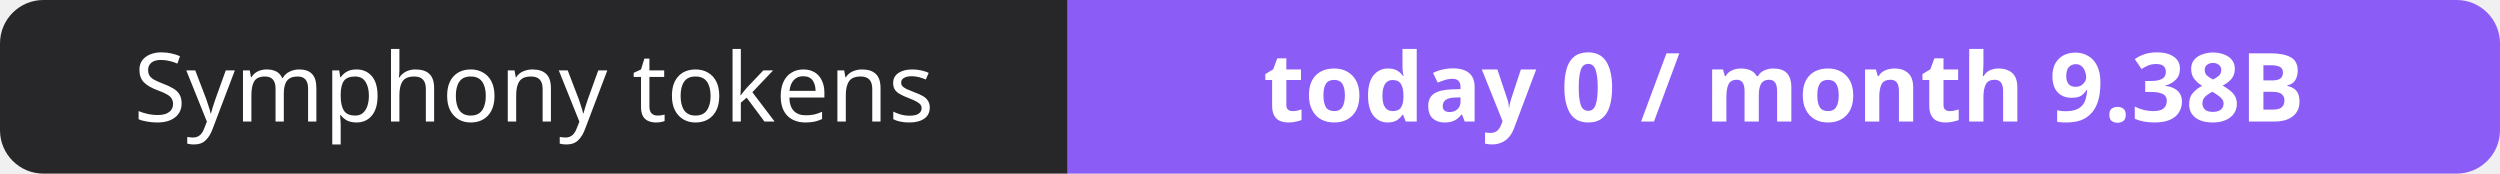
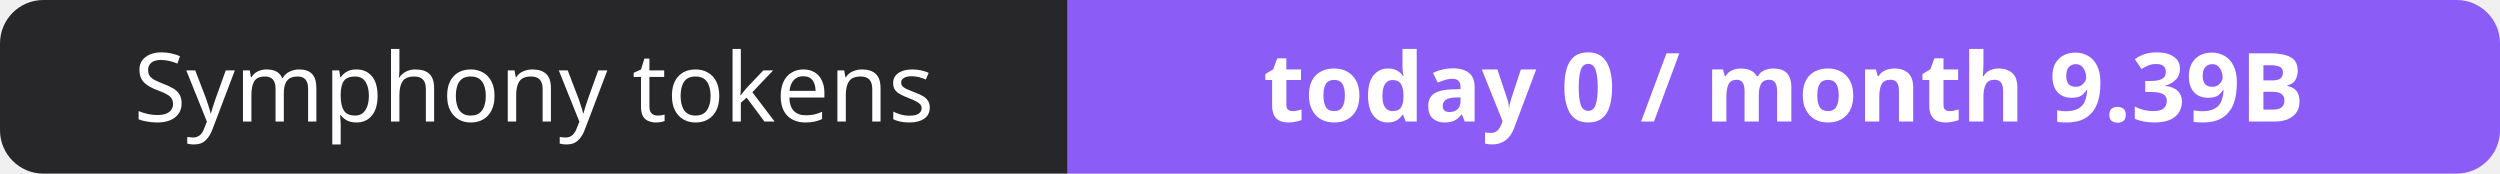
- <svg xmlns="http://www.w3.org/2000/svg" width="288" height="20" role="img" aria-label="Symphony tokens: today 0 / month 9.38B">
+ <svg xmlns="http://www.w3.org/2000/svg" width="288" height="20" role="img" aria-label="Symphony tokens: today 0 / month 9.39B">
  <clipPath id="r">
    <rect width="288" height="20" rx="5" fill="#fff" />
  </clipPath>
  <g clip-path="url(#r)">
    <rect width="123" height="20" fill="#27272a" />
    <rect x="123" width="165" height="20" fill="#8b5cf6" />
  </g>
  <g fill="#fff" text-anchor="middle" font-family="Verdana,Geneva,sans-serif" font-size="11">
    <text x="61.5" y="14">Symphony tokens</text>
-     <text x="205.5" y="14" font-weight="700">today 0 / month 9.38B</text>
+     <text x="205.5" y="14" font-weight="700">today 0 / month 9.39B</text>
  </g>
</svg>
